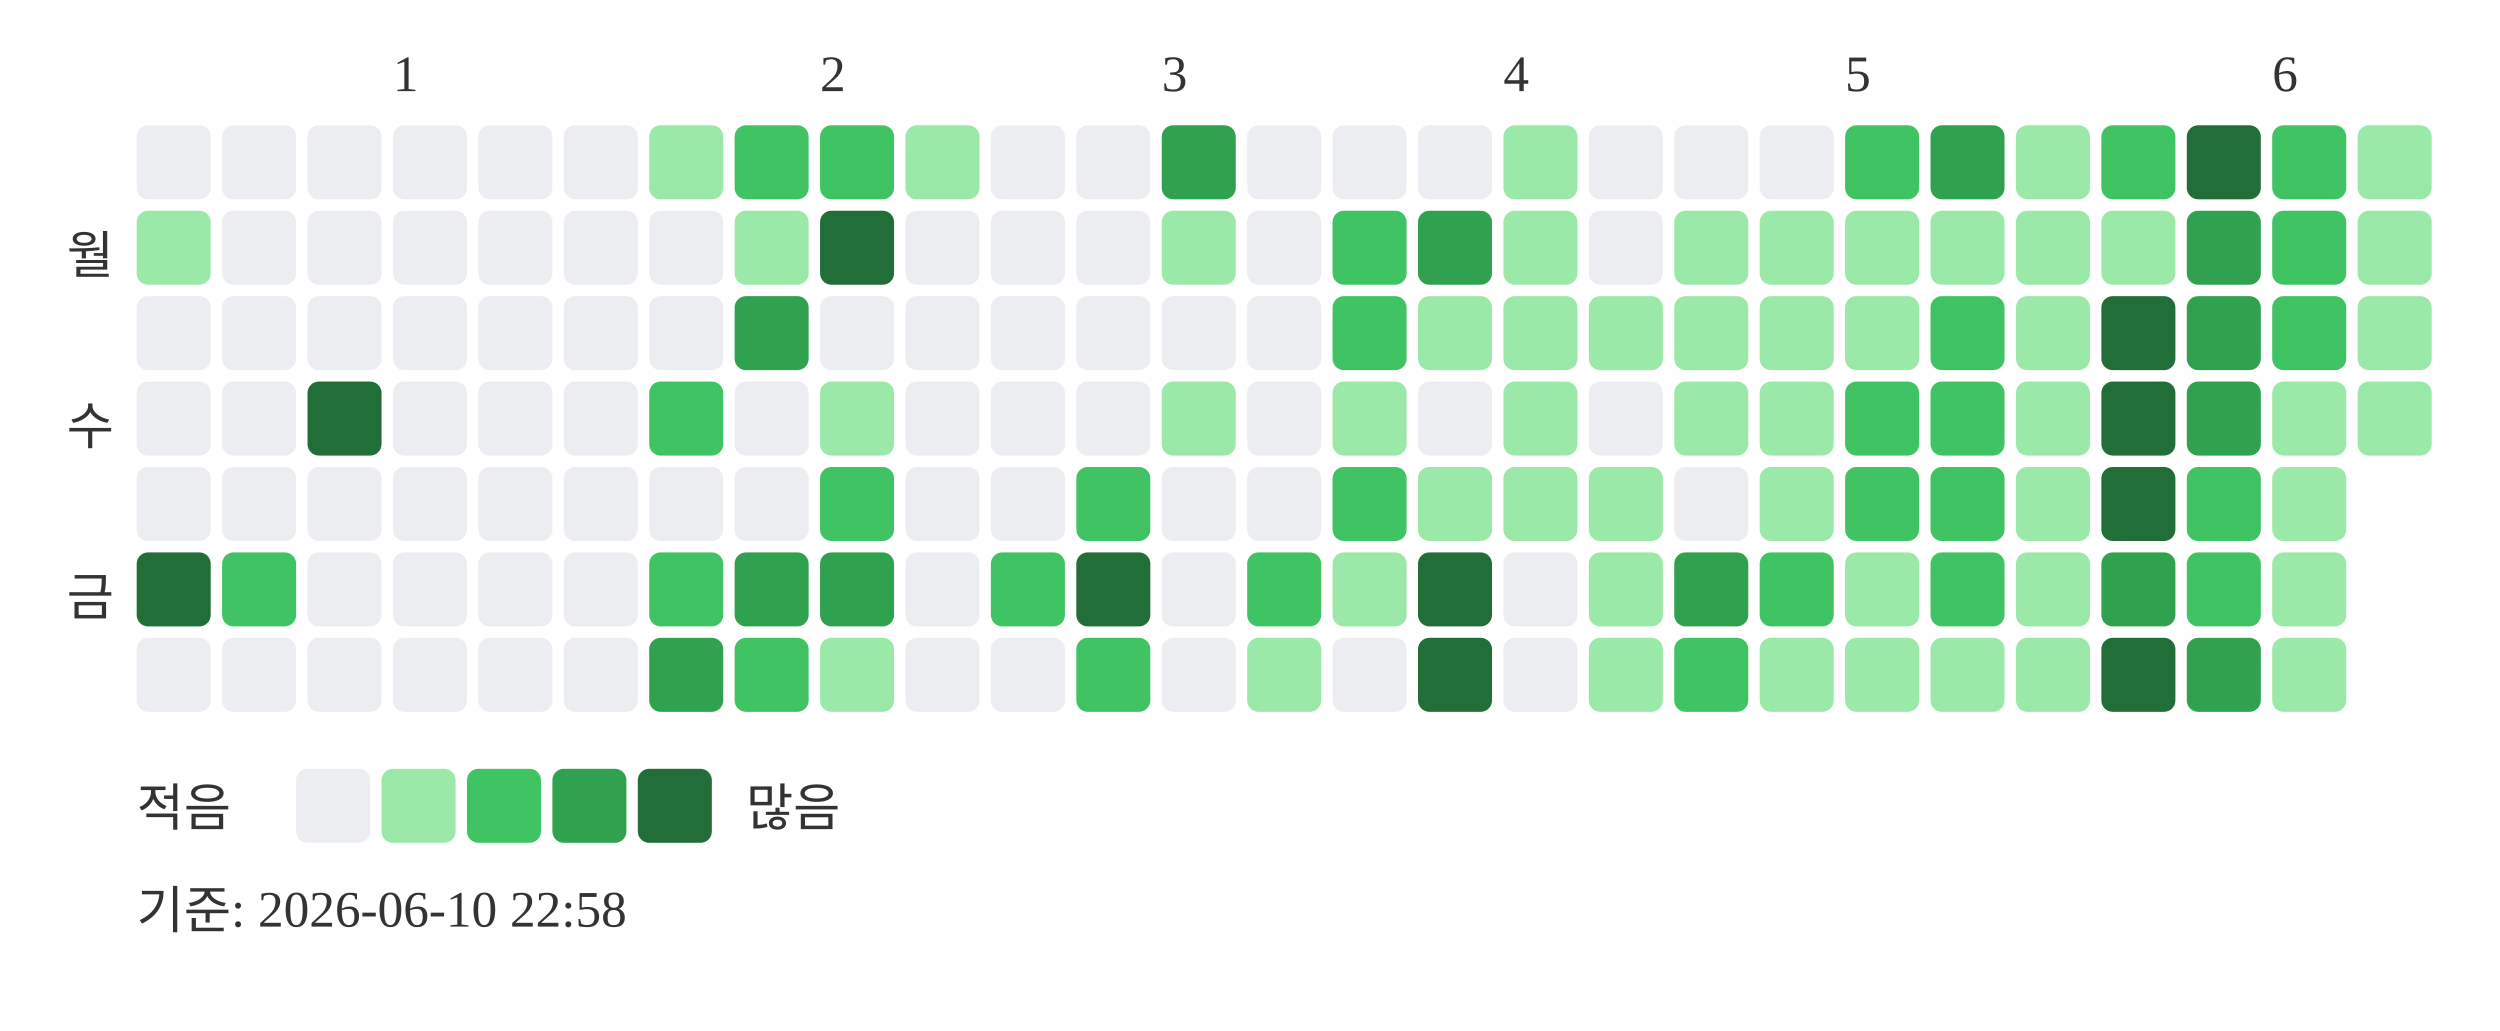
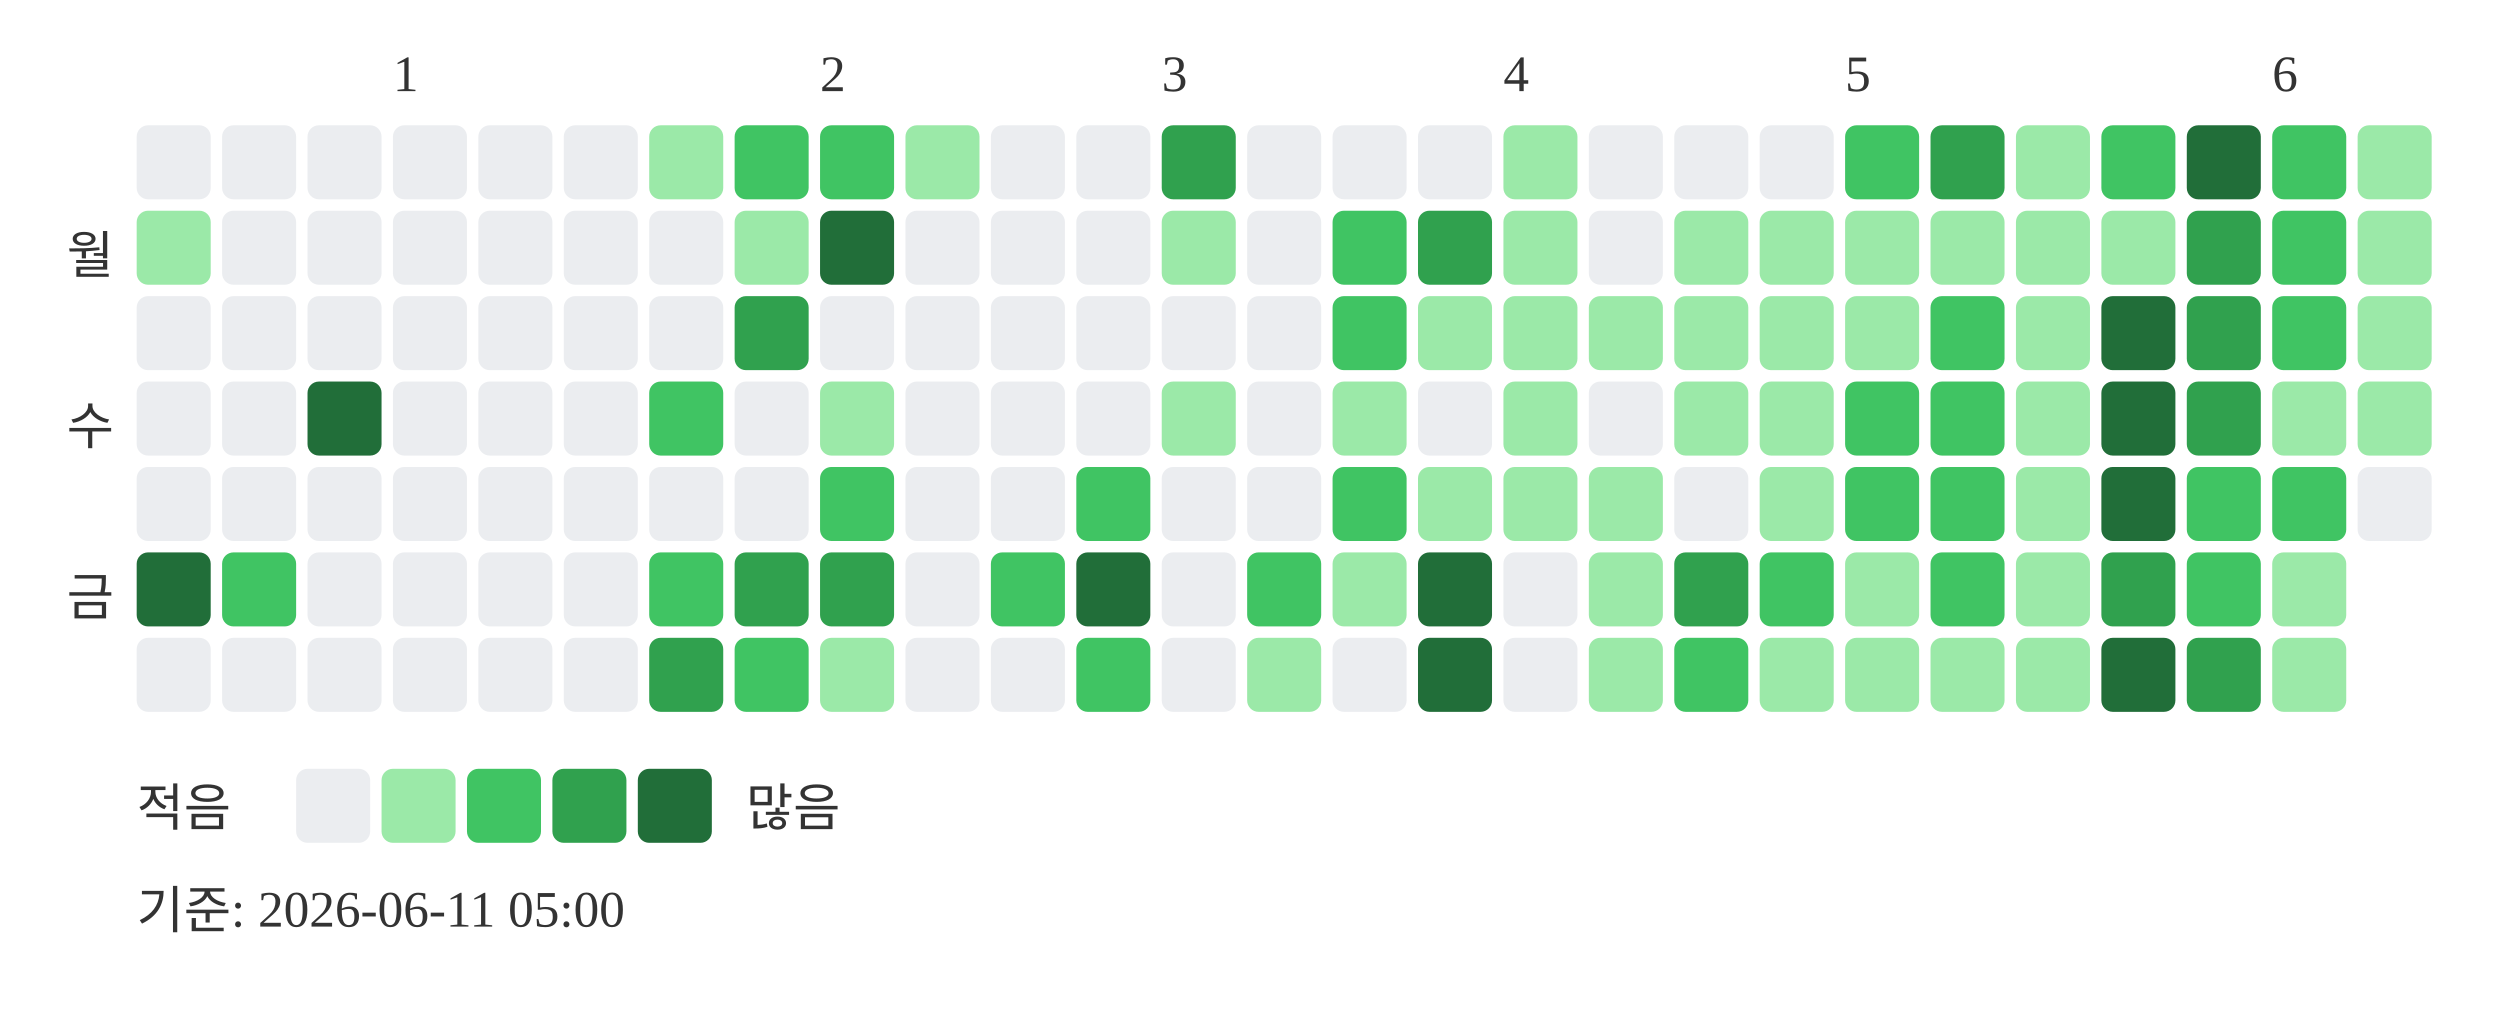
<svg xmlns="http://www.w3.org/2000/svg" width="439" height="181">
  <text x="69" y="16" font-size="9" fill="#333333">1</text>
  <text x="144" y="16" font-size="9" fill="#333333">2</text>
  <text x="204" y="16" font-size="9" fill="#333333">3</text>
  <text x="264" y="16" font-size="9" fill="#333333">4</text>
  <text x="324" y="16" font-size="9" fill="#333333">5</text>
  <text x="399" y="16" font-size="9" fill="#333333">6</text>
  <text x="20" y="48" text-anchor="end" font-size="9" fill="#333333">월</text>
  <text x="20" y="78" text-anchor="end" font-size="9" fill="#333333">수</text>
  <text x="20" y="108" text-anchor="end" font-size="9" fill="#333333">금</text>
  <rect x="24" y="22" width="13" height="13" rx="2" fill="#ebedf0" />
  <rect x="24" y="37" width="13" height="13" rx="2" fill="#9be9a8" />
  <rect x="24" y="52" width="13" height="13" rx="2" fill="#ebedf0" />
  <rect x="24" y="67" width="13" height="13" rx="2" fill="#ebedf0" />
  <rect x="24" y="82" width="13" height="13" rx="2" fill="#ebedf0" />
  <rect x="24" y="97" width="13" height="13" rx="2" fill="#216e39" />
  <rect x="24" y="112" width="13" height="13" rx="2" fill="#ebedf0" />
  <rect x="39" y="22" width="13" height="13" rx="2" fill="#ebedf0" />
  <rect x="39" y="37" width="13" height="13" rx="2" fill="#ebedf0" />
  <rect x="39" y="52" width="13" height="13" rx="2" fill="#ebedf0" />
  <rect x="39" y="67" width="13" height="13" rx="2" fill="#ebedf0" />
  <rect x="39" y="82" width="13" height="13" rx="2" fill="#ebedf0" />
  <rect x="39" y="97" width="13" height="13" rx="2" fill="#40c463" />
  <rect x="39" y="112" width="13" height="13" rx="2" fill="#ebedf0" />
  <rect x="54" y="22" width="13" height="13" rx="2" fill="#ebedf0" />
  <rect x="54" y="37" width="13" height="13" rx="2" fill="#ebedf0" />
  <rect x="54" y="52" width="13" height="13" rx="2" fill="#ebedf0" />
  <rect x="54" y="67" width="13" height="13" rx="2" fill="#216e39" />
  <rect x="54" y="82" width="13" height="13" rx="2" fill="#ebedf0" />
  <rect x="54" y="97" width="13" height="13" rx="2" fill="#ebedf0" />
  <rect x="54" y="112" width="13" height="13" rx="2" fill="#ebedf0" />
  <rect x="69" y="22" width="13" height="13" rx="2" fill="#ebedf0" />
  <rect x="69" y="37" width="13" height="13" rx="2" fill="#ebedf0" />
  <rect x="69" y="52" width="13" height="13" rx="2" fill="#ebedf0" />
  <rect x="69" y="67" width="13" height="13" rx="2" fill="#ebedf0" />
  <rect x="69" y="82" width="13" height="13" rx="2" fill="#ebedf0" />
  <rect x="69" y="97" width="13" height="13" rx="2" fill="#ebedf0" />
  <rect x="69" y="112" width="13" height="13" rx="2" fill="#ebedf0" />
  <rect x="84" y="22" width="13" height="13" rx="2" fill="#ebedf0" />
  <rect x="84" y="37" width="13" height="13" rx="2" fill="#ebedf0" />
  <rect x="84" y="52" width="13" height="13" rx="2" fill="#ebedf0" />
  <rect x="84" y="67" width="13" height="13" rx="2" fill="#ebedf0" />
  <rect x="84" y="82" width="13" height="13" rx="2" fill="#ebedf0" />
  <rect x="84" y="97" width="13" height="13" rx="2" fill="#ebedf0" />
  <rect x="84" y="112" width="13" height="13" rx="2" fill="#ebedf0" />
  <rect x="99" y="22" width="13" height="13" rx="2" fill="#ebedf0" />
  <rect x="99" y="37" width="13" height="13" rx="2" fill="#ebedf0" />
  <rect x="99" y="52" width="13" height="13" rx="2" fill="#ebedf0" />
  <rect x="99" y="67" width="13" height="13" rx="2" fill="#ebedf0" />
  <rect x="99" y="82" width="13" height="13" rx="2" fill="#ebedf0" />
  <rect x="99" y="97" width="13" height="13" rx="2" fill="#ebedf0" />
  <rect x="99" y="112" width="13" height="13" rx="2" fill="#ebedf0" />
  <rect x="114" y="22" width="13" height="13" rx="2" fill="#9be9a8" />
  <rect x="114" y="37" width="13" height="13" rx="2" fill="#ebedf0" />
  <rect x="114" y="52" width="13" height="13" rx="2" fill="#ebedf0" />
  <rect x="114" y="67" width="13" height="13" rx="2" fill="#40c463" />
  <rect x="114" y="82" width="13" height="13" rx="2" fill="#ebedf0" />
  <rect x="114" y="97" width="13" height="13" rx="2" fill="#40c463" />
  <rect x="114" y="112" width="13" height="13" rx="2" fill="#30a14e" />
  <rect x="129" y="22" width="13" height="13" rx="2" fill="#40c463" />
  <rect x="129" y="37" width="13" height="13" rx="2" fill="#9be9a8" />
  <rect x="129" y="52" width="13" height="13" rx="2" fill="#30a14e" />
  <rect x="129" y="67" width="13" height="13" rx="2" fill="#ebedf0" />
  <rect x="129" y="82" width="13" height="13" rx="2" fill="#ebedf0" />
  <rect x="129" y="97" width="13" height="13" rx="2" fill="#30a14e" />
  <rect x="129" y="112" width="13" height="13" rx="2" fill="#40c463" />
  <rect x="144" y="22" width="13" height="13" rx="2" fill="#40c463" />
  <rect x="144" y="37" width="13" height="13" rx="2" fill="#216e39" />
  <rect x="144" y="52" width="13" height="13" rx="2" fill="#ebedf0" />
  <rect x="144" y="67" width="13" height="13" rx="2" fill="#9be9a8" />
  <rect x="144" y="82" width="13" height="13" rx="2" fill="#40c463" />
  <rect x="144" y="97" width="13" height="13" rx="2" fill="#30a14e" />
  <rect x="144" y="112" width="13" height="13" rx="2" fill="#9be9a8" />
  <rect x="159" y="22" width="13" height="13" rx="2" fill="#9be9a8" />
  <rect x="159" y="37" width="13" height="13" rx="2" fill="#ebedf0" />
  <rect x="159" y="52" width="13" height="13" rx="2" fill="#ebedf0" />
  <rect x="159" y="67" width="13" height="13" rx="2" fill="#ebedf0" />
  <rect x="159" y="82" width="13" height="13" rx="2" fill="#ebedf0" />
  <rect x="159" y="97" width="13" height="13" rx="2" fill="#ebedf0" />
  <rect x="159" y="112" width="13" height="13" rx="2" fill="#ebedf0" />
  <rect x="174" y="22" width="13" height="13" rx="2" fill="#ebedf0" />
  <rect x="174" y="37" width="13" height="13" rx="2" fill="#ebedf0" />
  <rect x="174" y="52" width="13" height="13" rx="2" fill="#ebedf0" />
  <rect x="174" y="67" width="13" height="13" rx="2" fill="#ebedf0" />
  <rect x="174" y="82" width="13" height="13" rx="2" fill="#ebedf0" />
  <rect x="174" y="97" width="13" height="13" rx="2" fill="#40c463" />
  <rect x="174" y="112" width="13" height="13" rx="2" fill="#ebedf0" />
  <rect x="189" y="22" width="13" height="13" rx="2" fill="#ebedf0" />
  <rect x="189" y="37" width="13" height="13" rx="2" fill="#ebedf0" />
  <rect x="189" y="52" width="13" height="13" rx="2" fill="#ebedf0" />
  <rect x="189" y="67" width="13" height="13" rx="2" fill="#ebedf0" />
  <rect x="189" y="82" width="13" height="13" rx="2" fill="#40c463" />
  <rect x="189" y="97" width="13" height="13" rx="2" fill="#216e39" />
  <rect x="189" y="112" width="13" height="13" rx="2" fill="#40c463" />
  <rect x="204" y="22" width="13" height="13" rx="2" fill="#30a14e" />
  <rect x="204" y="37" width="13" height="13" rx="2" fill="#9be9a8" />
  <rect x="204" y="52" width="13" height="13" rx="2" fill="#ebedf0" />
  <rect x="204" y="67" width="13" height="13" rx="2" fill="#9be9a8" />
  <rect x="204" y="82" width="13" height="13" rx="2" fill="#ebedf0" />
  <rect x="204" y="97" width="13" height="13" rx="2" fill="#ebedf0" />
  <rect x="204" y="112" width="13" height="13" rx="2" fill="#ebedf0" />
  <rect x="219" y="22" width="13" height="13" rx="2" fill="#ebedf0" />
  <rect x="219" y="37" width="13" height="13" rx="2" fill="#ebedf0" />
  <rect x="219" y="52" width="13" height="13" rx="2" fill="#ebedf0" />
  <rect x="219" y="67" width="13" height="13" rx="2" fill="#ebedf0" />
  <rect x="219" y="82" width="13" height="13" rx="2" fill="#ebedf0" />
  <rect x="219" y="97" width="13" height="13" rx="2" fill="#40c463" />
  <rect x="219" y="112" width="13" height="13" rx="2" fill="#9be9a8" />
  <rect x="234" y="22" width="13" height="13" rx="2" fill="#ebedf0" />
  <rect x="234" y="37" width="13" height="13" rx="2" fill="#40c463" />
  <rect x="234" y="52" width="13" height="13" rx="2" fill="#40c463" />
  <rect x="234" y="67" width="13" height="13" rx="2" fill="#9be9a8" />
  <rect x="234" y="82" width="13" height="13" rx="2" fill="#40c463" />
  <rect x="234" y="97" width="13" height="13" rx="2" fill="#9be9a8" />
  <rect x="234" y="112" width="13" height="13" rx="2" fill="#ebedf0" />
  <rect x="249" y="22" width="13" height="13" rx="2" fill="#ebedf0" />
  <rect x="249" y="37" width="13" height="13" rx="2" fill="#30a14e" />
  <rect x="249" y="52" width="13" height="13" rx="2" fill="#9be9a8" />
  <rect x="249" y="67" width="13" height="13" rx="2" fill="#ebedf0" />
  <rect x="249" y="82" width="13" height="13" rx="2" fill="#9be9a8" />
  <rect x="249" y="97" width="13" height="13" rx="2" fill="#216e39" />
  <rect x="249" y="112" width="13" height="13" rx="2" fill="#216e39" />
  <rect x="264" y="22" width="13" height="13" rx="2" fill="#9be9a8" />
  <rect x="264" y="37" width="13" height="13" rx="2" fill="#9be9a8" />
  <rect x="264" y="52" width="13" height="13" rx="2" fill="#9be9a8" />
  <rect x="264" y="67" width="13" height="13" rx="2" fill="#9be9a8" />
  <rect x="264" y="82" width="13" height="13" rx="2" fill="#9be9a8" />
  <rect x="264" y="97" width="13" height="13" rx="2" fill="#ebedf0" />
  <rect x="264" y="112" width="13" height="13" rx="2" fill="#ebedf0" />
  <rect x="279" y="22" width="13" height="13" rx="2" fill="#ebedf0" />
  <rect x="279" y="37" width="13" height="13" rx="2" fill="#ebedf0" />
  <rect x="279" y="52" width="13" height="13" rx="2" fill="#9be9a8" />
  <rect x="279" y="67" width="13" height="13" rx="2" fill="#ebedf0" />
  <rect x="279" y="82" width="13" height="13" rx="2" fill="#9be9a8" />
  <rect x="279" y="97" width="13" height="13" rx="2" fill="#9be9a8" />
  <rect x="279" y="112" width="13" height="13" rx="2" fill="#9be9a8" />
  <rect x="294" y="22" width="13" height="13" rx="2" fill="#ebedf0" />
  <rect x="294" y="37" width="13" height="13" rx="2" fill="#9be9a8" />
  <rect x="294" y="52" width="13" height="13" rx="2" fill="#9be9a8" />
  <rect x="294" y="67" width="13" height="13" rx="2" fill="#9be9a8" />
  <rect x="294" y="82" width="13" height="13" rx="2" fill="#ebedf0" />
  <rect x="294" y="97" width="13" height="13" rx="2" fill="#30a14e" />
  <rect x="294" y="112" width="13" height="13" rx="2" fill="#40c463" />
  <rect x="309" y="22" width="13" height="13" rx="2" fill="#ebedf0" />
  <rect x="309" y="37" width="13" height="13" rx="2" fill="#9be9a8" />
  <rect x="309" y="52" width="13" height="13" rx="2" fill="#9be9a8" />
  <rect x="309" y="67" width="13" height="13" rx="2" fill="#9be9a8" />
  <rect x="309" y="82" width="13" height="13" rx="2" fill="#9be9a8" />
  <rect x="309" y="97" width="13" height="13" rx="2" fill="#40c463" />
  <rect x="309" y="112" width="13" height="13" rx="2" fill="#9be9a8" />
  <rect x="324" y="22" width="13" height="13" rx="2" fill="#40c463" />
  <rect x="324" y="37" width="13" height="13" rx="2" fill="#9be9a8" />
  <rect x="324" y="52" width="13" height="13" rx="2" fill="#9be9a8" />
  <rect x="324" y="67" width="13" height="13" rx="2" fill="#40c463" />
  <rect x="324" y="82" width="13" height="13" rx="2" fill="#40c463" />
  <rect x="324" y="97" width="13" height="13" rx="2" fill="#9be9a8" />
  <rect x="324" y="112" width="13" height="13" rx="2" fill="#9be9a8" />
  <rect x="339" y="22" width="13" height="13" rx="2" fill="#30a14e" />
  <rect x="339" y="37" width="13" height="13" rx="2" fill="#9be9a8" />
  <rect x="339" y="52" width="13" height="13" rx="2" fill="#40c463" />
  <rect x="339" y="67" width="13" height="13" rx="2" fill="#40c463" />
  <rect x="339" y="82" width="13" height="13" rx="2" fill="#40c463" />
  <rect x="339" y="97" width="13" height="13" rx="2" fill="#40c463" />
  <rect x="339" y="112" width="13" height="13" rx="2" fill="#9be9a8" />
  <rect x="354" y="22" width="13" height="13" rx="2" fill="#9be9a8" />
  <rect x="354" y="37" width="13" height="13" rx="2" fill="#9be9a8" />
  <rect x="354" y="52" width="13" height="13" rx="2" fill="#9be9a8" />
  <rect x="354" y="67" width="13" height="13" rx="2" fill="#9be9a8" />
  <rect x="354" y="82" width="13" height="13" rx="2" fill="#9be9a8" />
  <rect x="354" y="97" width="13" height="13" rx="2" fill="#9be9a8" />
  <rect x="354" y="112" width="13" height="13" rx="2" fill="#9be9a8" />
  <rect x="369" y="22" width="13" height="13" rx="2" fill="#40c463" />
  <rect x="369" y="37" width="13" height="13" rx="2" fill="#9be9a8" />
  <rect x="369" y="52" width="13" height="13" rx="2" fill="#216e39" />
  <rect x="369" y="67" width="13" height="13" rx="2" fill="#216e39" />
  <rect x="369" y="82" width="13" height="13" rx="2" fill="#216e39" />
  <rect x="369" y="97" width="13" height="13" rx="2" fill="#30a14e" />
  <rect x="369" y="112" width="13" height="13" rx="2" fill="#216e39" />
  <rect x="384" y="22" width="13" height="13" rx="2" fill="#216e39" />
  <rect x="384" y="37" width="13" height="13" rx="2" fill="#30a14e" />
  <rect x="384" y="52" width="13" height="13" rx="2" fill="#30a14e" />
  <rect x="384" y="67" width="13" height="13" rx="2" fill="#30a14e" />
  <rect x="384" y="82" width="13" height="13" rx="2" fill="#40c463" />
  <rect x="384" y="97" width="13" height="13" rx="2" fill="#40c463" />
  <rect x="384" y="112" width="13" height="13" rx="2" fill="#30a14e" />
  <rect x="399" y="22" width="13" height="13" rx="2" fill="#40c463" />
  <rect x="399" y="37" width="13" height="13" rx="2" fill="#40c463" />
  <rect x="399" y="52" width="13" height="13" rx="2" fill="#40c463" />
  <rect x="399" y="67" width="13" height="13" rx="2" fill="#9be9a8" />
-   <rect x="399" y="82" width="13" height="13" rx="2" fill="#9be9a8" />
+   <rect x="399" y="82" width="13" height="13" rx="2" fill="#40c463" />
  <rect x="399" y="97" width="13" height="13" rx="2" fill="#9be9a8" />
  <rect x="399" y="112" width="13" height="13" rx="2" fill="#9be9a8" />
  <rect x="414" y="22" width="13" height="13" rx="2" fill="#9be9a8" />
  <rect x="414" y="37" width="13" height="13" rx="2" fill="#9be9a8" />
  <rect x="414" y="52" width="13" height="13" rx="2" fill="#9be9a8" />
  <rect x="414" y="67" width="13" height="13" rx="2" fill="#9be9a8" />
+   <rect x="414" y="82" width="13" height="13" rx="2" fill="#ebedf0" />
  <text x="24" y="145" font-size="9" fill="#333333">적음</text>
  <rect x="52" y="135" width="13" height="13" rx="2" fill="#ebedf0" />
  <rect x="67" y="135" width="13" height="13" rx="2" fill="#9be9a8" />
  <rect x="82" y="135" width="13" height="13" rx="2" fill="#40c463" />
  <rect x="97" y="135" width="13" height="13" rx="2" fill="#30a14e" />
  <rect x="112" y="135" width="13" height="13" rx="2" fill="#216e39" />
  <text x="131" y="145" font-size="9" fill="#333333">많음</text>
-   <text x="24" y="163" font-size="9" fill="#333333">기준: 2026-06-10 22:58</text>
+   <text x="24" y="163" font-size="9" fill="#333333">기준: 2026-06-11 05:00</text>
</svg>
